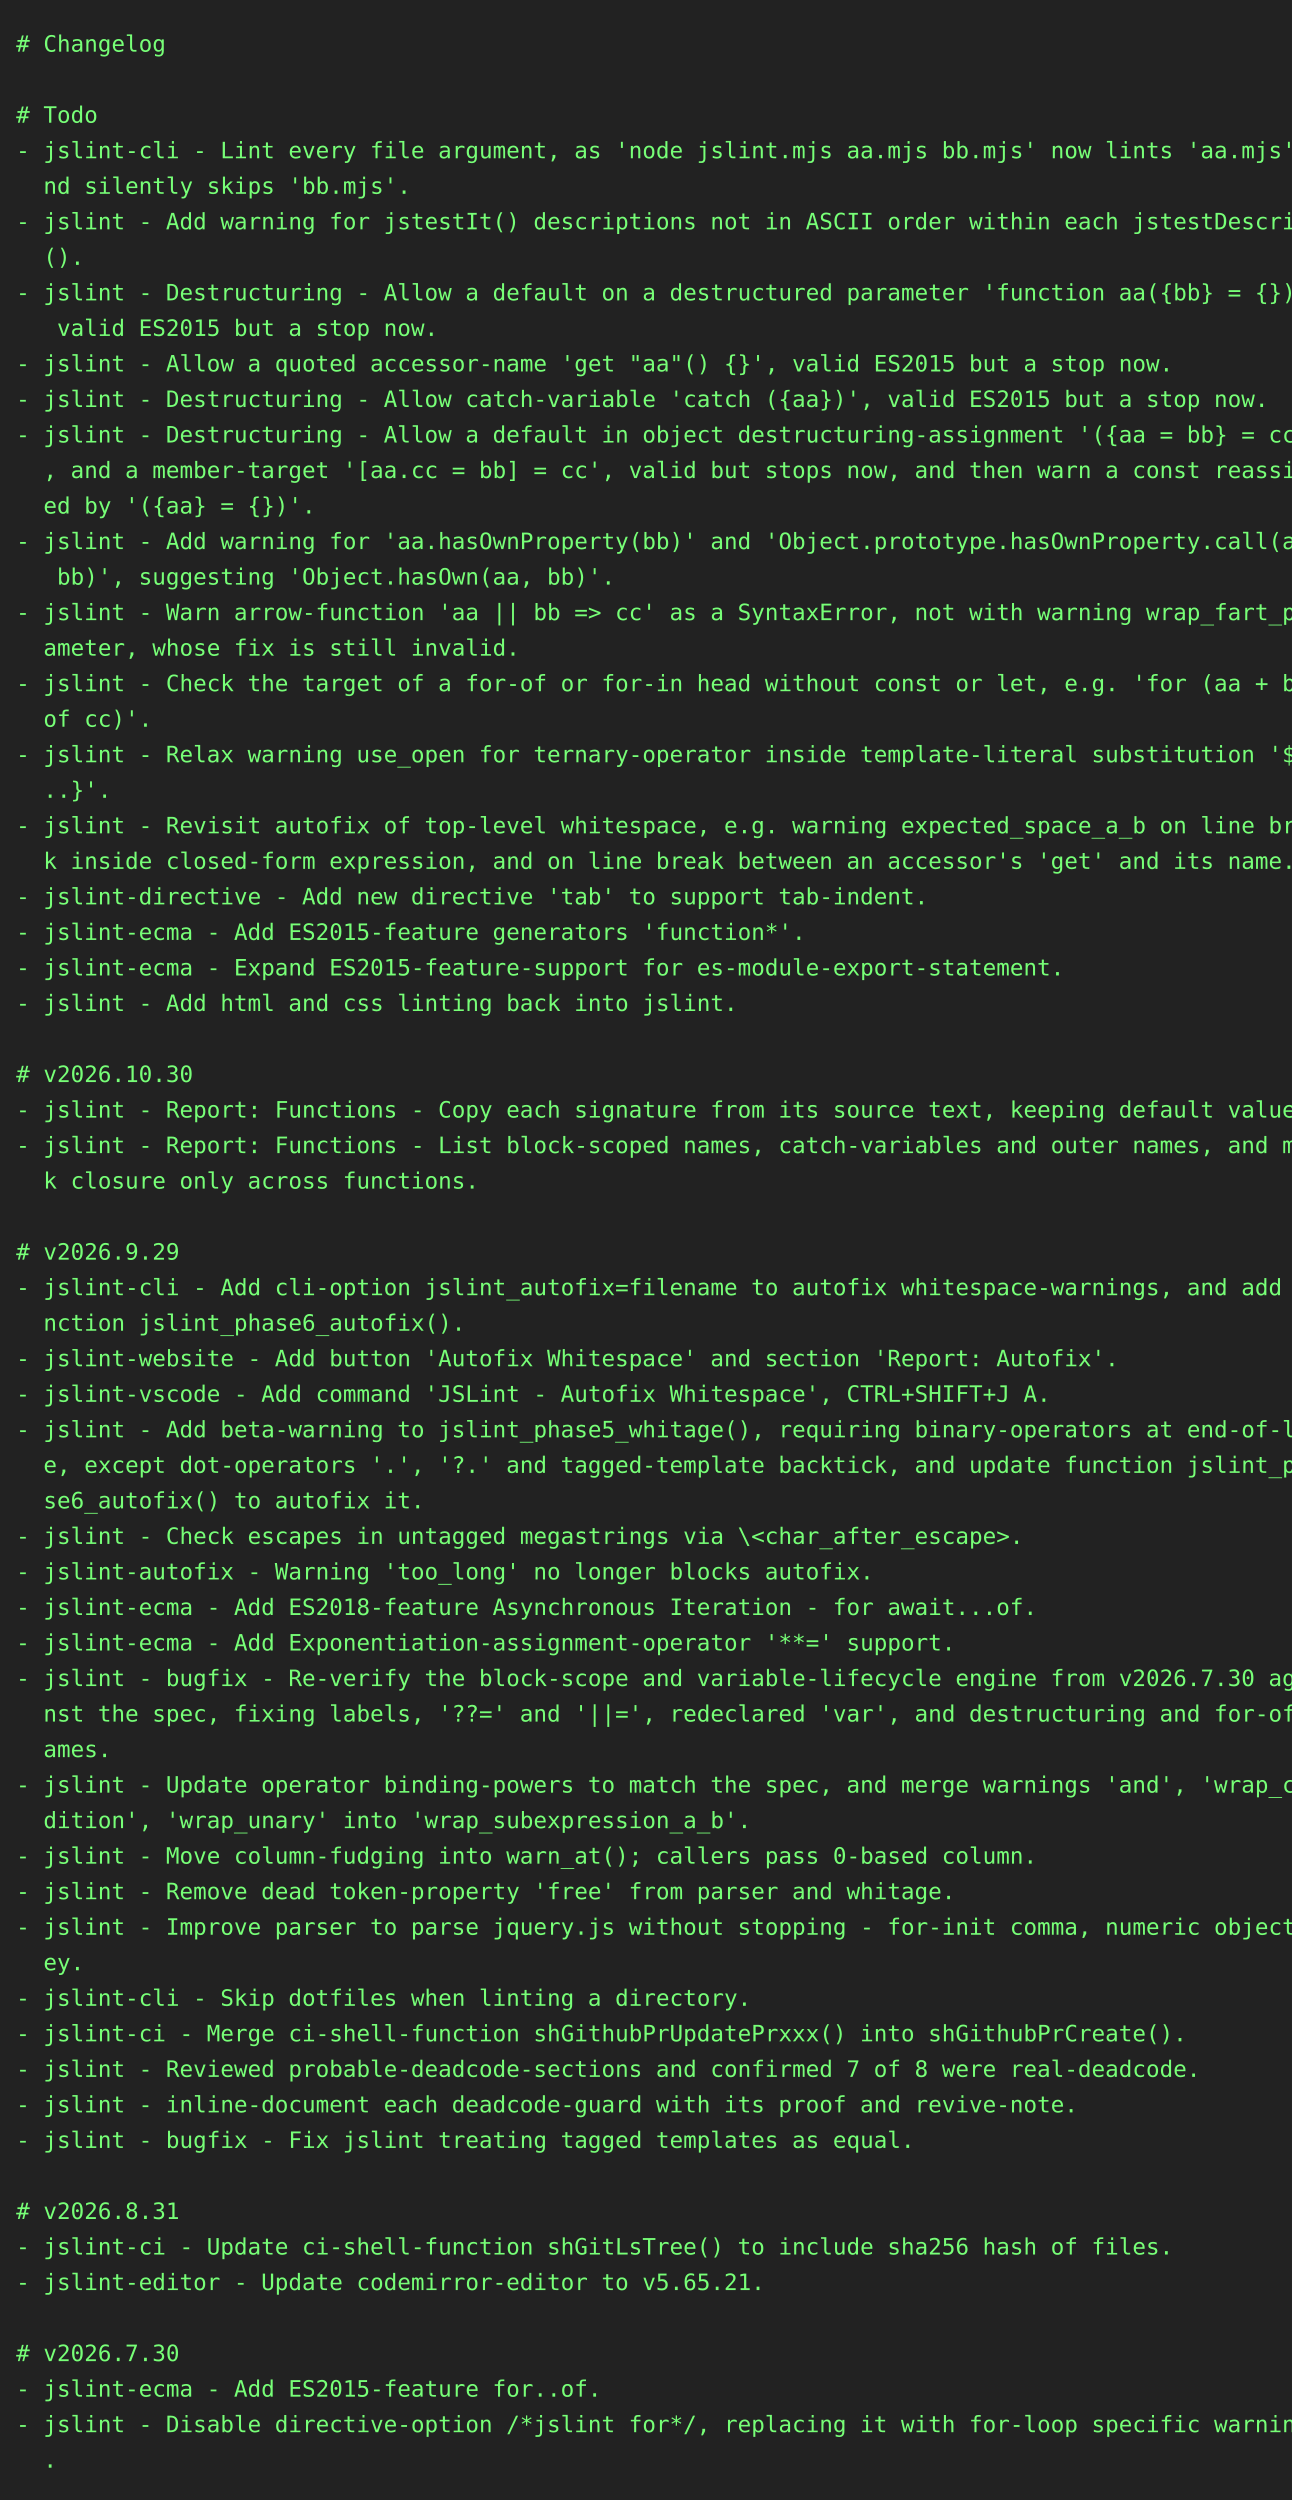
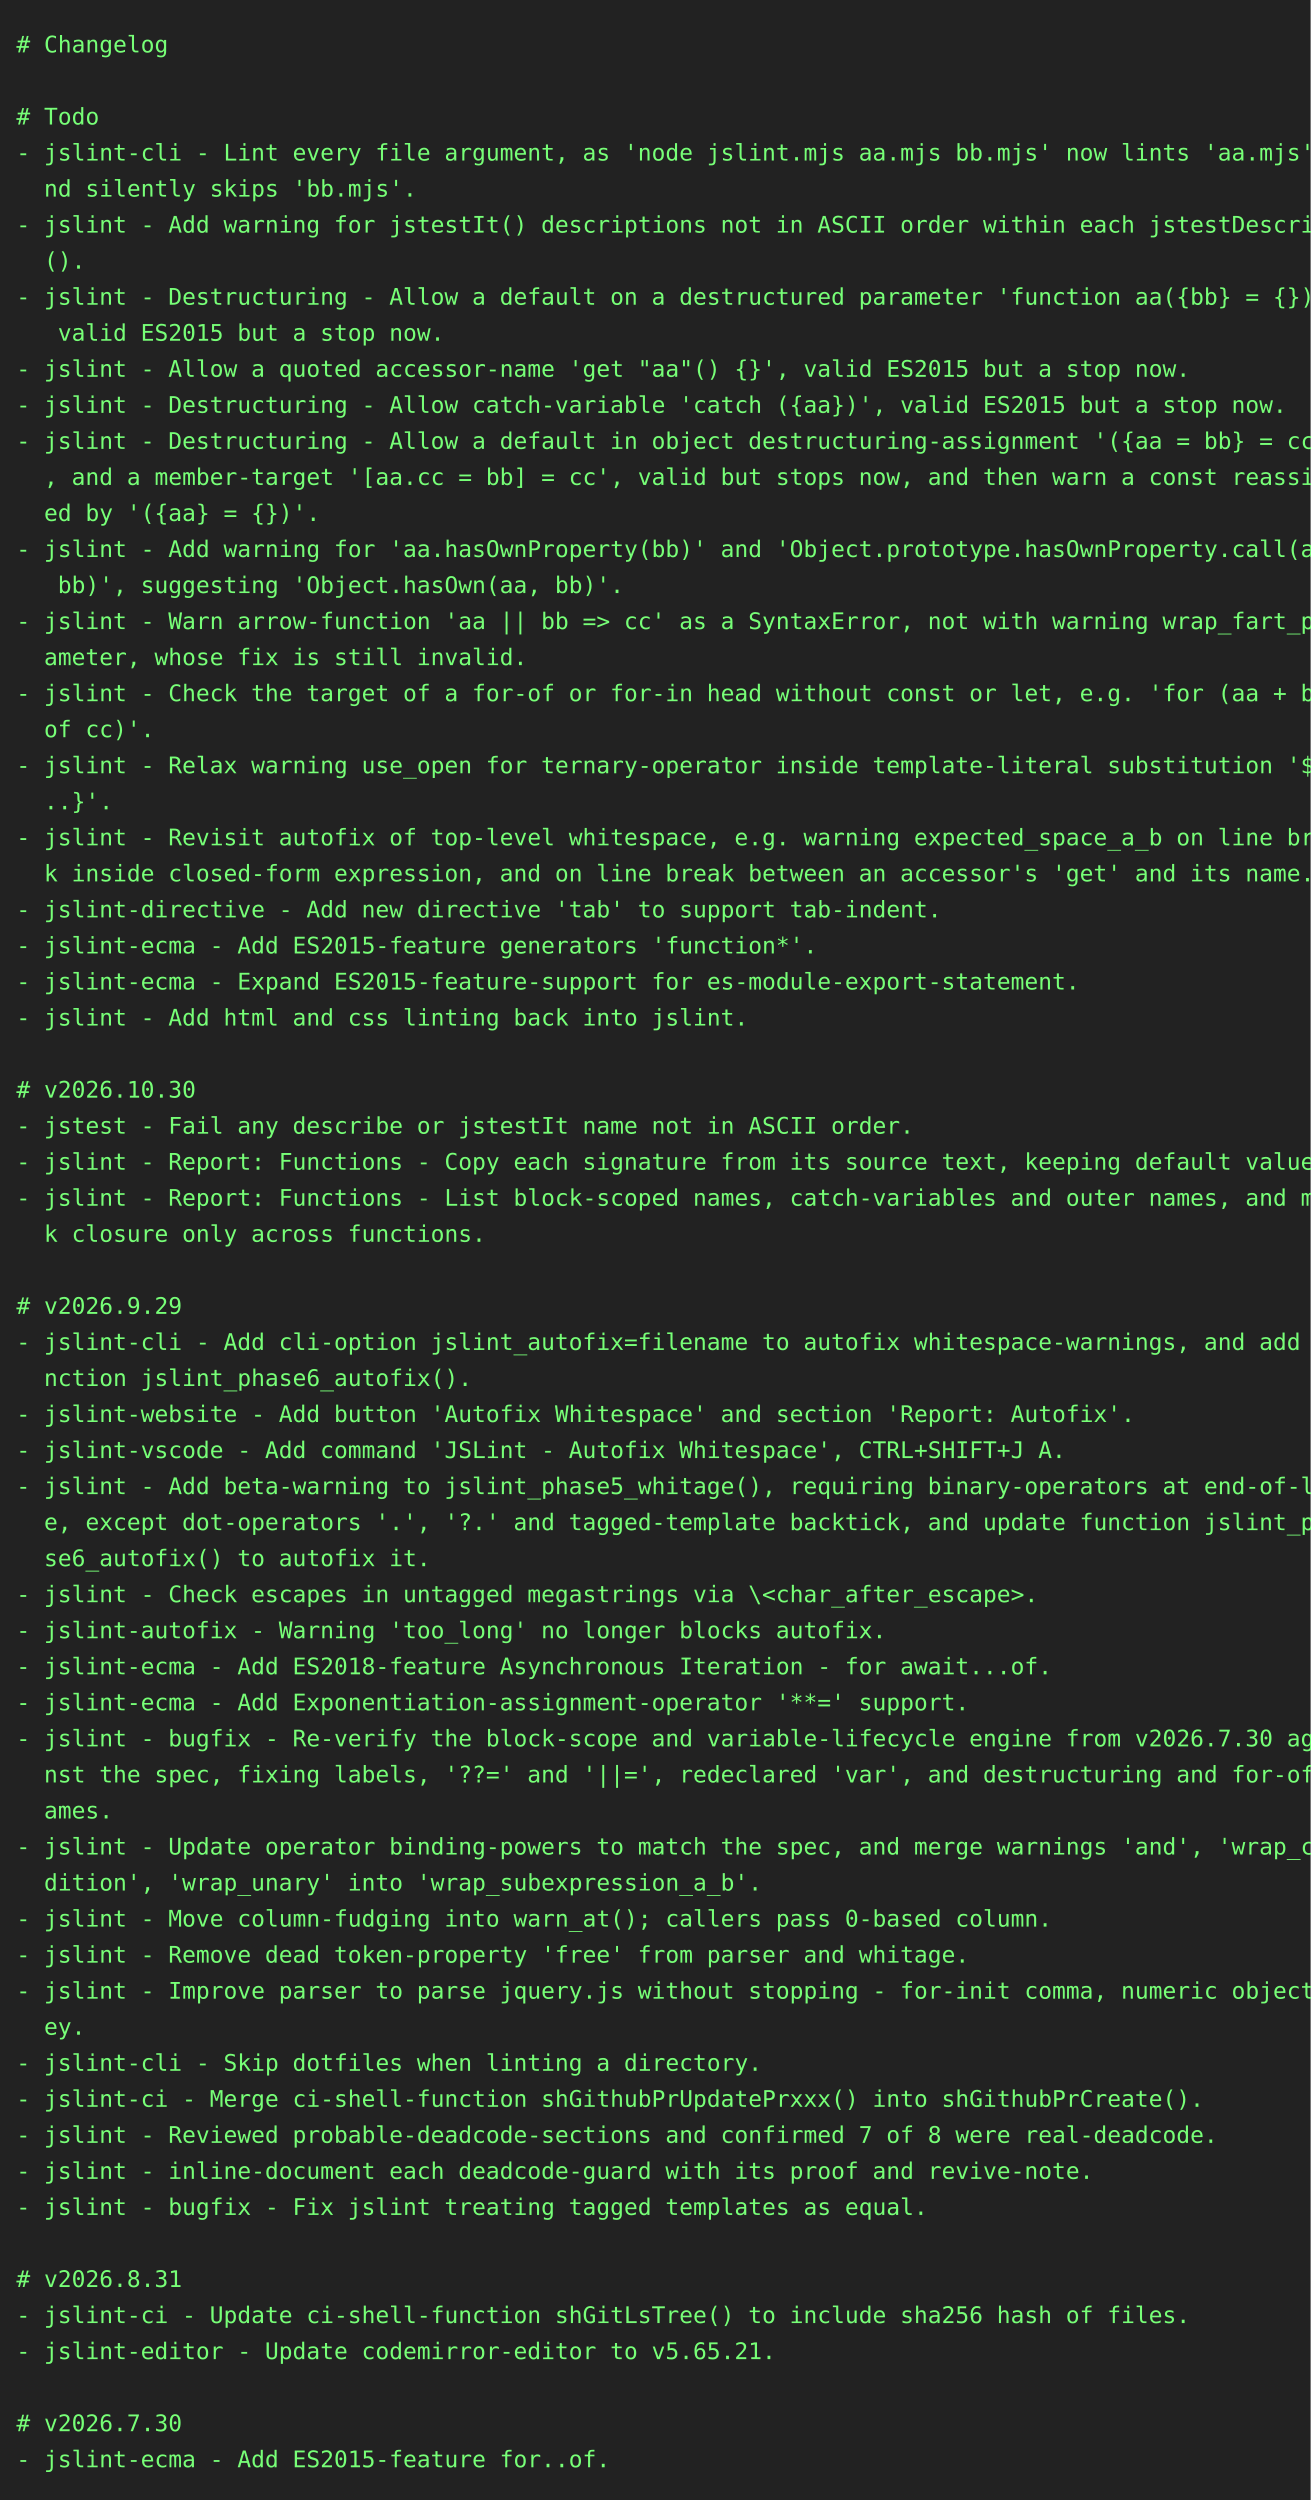
- <svg xmlns="http://www.w3.org/2000/svg" height="1548" width="800">
-   <rect height="1548" fill="#222" width="800" />
+ <svg xmlns="http://www.w3.org/2000/svg" height="1526" width="800">
+   <rect height="1526" fill="#222" width="800" />
  <text fill="#7f7" font-family="consolas, menlo, monospace" font-size="14" xml:space="preserve">
    <tspan lengthAdjust="spacingAndGlyphs" textLength="768" x="10" y="32"># Changelog                                                                                      </tspan>
    <tspan lengthAdjust="spacingAndGlyphs" textLength="768" x="10" y="54">                                                                                                 </tspan>
    <tspan lengthAdjust="spacingAndGlyphs" textLength="768" x="10" y="76"># Todo                                                                                           </tspan>
    <tspan lengthAdjust="spacingAndGlyphs" textLength="768" x="10" y="98">- jslint-cli - Lint every file argument, as 'node jslint.mjs aa.mjs bb.mjs' now lints 'aa.mjs' a\</tspan>
    <tspan lengthAdjust="spacingAndGlyphs" textLength="768" x="10" y="120">  nd silently skips 'bb.mjs'.                                                                    </tspan>
    <tspan lengthAdjust="spacingAndGlyphs" textLength="768" x="10" y="142">- jslint - Add warning for jstestIt() descriptions not in ASCII order within each jstestDescribe\</tspan>
    <tspan lengthAdjust="spacingAndGlyphs" textLength="768" x="10" y="164">  ().                                                                                            </tspan>
    <tspan lengthAdjust="spacingAndGlyphs" textLength="768" x="10" y="186">- jslint - Destructuring - Allow a default on a destructured parameter 'function aa({bb} = {})',\</tspan>
    <tspan lengthAdjust="spacingAndGlyphs" textLength="768" x="10" y="208">   valid ES2015 but a stop now.                                                                  </tspan>
    <tspan lengthAdjust="spacingAndGlyphs" textLength="768" x="10" y="230">- jslint - Allow a quoted accessor-name 'get "aa"() {}', valid ES2015 but a stop now.            </tspan>
    <tspan lengthAdjust="spacingAndGlyphs" textLength="768" x="10" y="252">- jslint - Destructuring - Allow catch-variable 'catch ({aa})', valid ES2015 but a stop now.     </tspan>
    <tspan lengthAdjust="spacingAndGlyphs" textLength="768" x="10" y="274">- jslint - Destructuring - Allow a default in object destructuring-assignment '({aa = bb} = cc)'\</tspan>
    <tspan lengthAdjust="spacingAndGlyphs" textLength="768" x="10" y="296">  , and a member-target '[aa.cc = bb] = cc', valid but stops now, and then warn a const reassign\</tspan>
    <tspan lengthAdjust="spacingAndGlyphs" textLength="768" x="10" y="318">  ed by '({aa} = {})'.                                                                           </tspan>
    <tspan lengthAdjust="spacingAndGlyphs" textLength="768" x="10" y="340">- jslint - Add warning for 'aa.hasOwnProperty(bb)' and 'Object.prototype.hasOwnProperty.call(aa,\</tspan>
    <tspan lengthAdjust="spacingAndGlyphs" textLength="768" x="10" y="362">   bb)', suggesting 'Object.hasOwn(aa, bb)'.                                                     </tspan>
    <tspan lengthAdjust="spacingAndGlyphs" textLength="768" x="10" y="384">- jslint - Warn arrow-function 'aa || bb =&gt; cc' as a SyntaxError, not with warning wrap_fart_par\</tspan>
    <tspan lengthAdjust="spacingAndGlyphs" textLength="768" x="10" y="406">  ameter, whose fix is still invalid.                                                            </tspan>
    <tspan lengthAdjust="spacingAndGlyphs" textLength="768" x="10" y="428">- jslint - Check the target of a for-of or for-in head without const or let, e.g. 'for (aa + bb \</tspan>
    <tspan lengthAdjust="spacingAndGlyphs" textLength="768" x="10" y="450">  of cc)'.                                                                                       </tspan>
    <tspan lengthAdjust="spacingAndGlyphs" textLength="768" x="10" y="472">- jslint - Relax warning use_open for ternary-operator inside template-literal substitution '${.\</tspan>
    <tspan lengthAdjust="spacingAndGlyphs" textLength="768" x="10" y="494">  ..}'.                                                                                          </tspan>
    <tspan lengthAdjust="spacingAndGlyphs" textLength="768" x="10" y="516">- jslint - Revisit autofix of top-level whitespace, e.g. warning expected_space_a_b on line brea\</tspan>
    <tspan lengthAdjust="spacingAndGlyphs" textLength="768" x="10" y="538">  k inside closed-form expression, and on line break between an accessor's 'get' and its name.   </tspan>
    <tspan lengthAdjust="spacingAndGlyphs" textLength="768" x="10" y="560">- jslint-directive - Add new directive 'tab' to support tab-indent.                              </tspan>
    <tspan lengthAdjust="spacingAndGlyphs" textLength="768" x="10" y="582">- jslint-ecma - Add ES2015-feature generators 'function*'.                                       </tspan>
    <tspan lengthAdjust="spacingAndGlyphs" textLength="768" x="10" y="604">- jslint-ecma - Expand ES2015-feature-support for es-module-export-statement.                    </tspan>
    <tspan lengthAdjust="spacingAndGlyphs" textLength="768" x="10" y="626">- jslint - Add html and css linting back into jslint.                                            </tspan>
    <tspan lengthAdjust="spacingAndGlyphs" textLength="768" x="10" y="648">                                                                                                 </tspan>
    <tspan lengthAdjust="spacingAndGlyphs" textLength="768" x="10" y="670"># v2026.10.30                                                                                    </tspan>
-     <tspan lengthAdjust="spacingAndGlyphs" textLength="768" x="10" y="692">- jslint - Report: Functions - Copy each signature from its source text, keeping default values. </tspan>
-     <tspan lengthAdjust="spacingAndGlyphs" textLength="768" x="10" y="714">- jslint - Report: Functions - List block-scoped names, catch-variables and outer names, and mar\</tspan>
-     <tspan lengthAdjust="spacingAndGlyphs" textLength="768" x="10" y="736">  k closure only across functions.                                                               </tspan>
-     <tspan lengthAdjust="spacingAndGlyphs" textLength="768" x="10" y="758">                                                                                                 </tspan>
-     <tspan lengthAdjust="spacingAndGlyphs" textLength="768" x="10" y="780"># v2026.9.29                                                                                     </tspan>
-     <tspan lengthAdjust="spacingAndGlyphs" textLength="768" x="10" y="802">- jslint-cli - Add cli-option jslint_autofix=filename to autofix whitespace-warnings, and add fu\</tspan>
-     <tspan lengthAdjust="spacingAndGlyphs" textLength="768" x="10" y="824">  nction jslint_phase6_autofix().                                                                </tspan>
-     <tspan lengthAdjust="spacingAndGlyphs" textLength="768" x="10" y="846">- jslint-website - Add button 'Autofix Whitespace' and section 'Report: Autofix'.                </tspan>
-     <tspan lengthAdjust="spacingAndGlyphs" textLength="768" x="10" y="868">- jslint-vscode - Add command 'JSLint - Autofix Whitespace', CTRL+SHIFT+J A.                     </tspan>
-     <tspan lengthAdjust="spacingAndGlyphs" textLength="768" x="10" y="890">- jslint - Add beta-warning to jslint_phase5_whitage(), requiring binary-operators at end-of-lin\</tspan>
-     <tspan lengthAdjust="spacingAndGlyphs" textLength="768" x="10" y="912">  e, except dot-operators '.', '?.' and tagged-template backtick, and update function jslint_pha\</tspan>
-     <tspan lengthAdjust="spacingAndGlyphs" textLength="768" x="10" y="934">  se6_autofix() to autofix it.                                                                   </tspan>
-     <tspan lengthAdjust="spacingAndGlyphs" textLength="768" x="10" y="956">- jslint - Check escapes in untagged megastrings via \&lt;char_after_escape&gt;.                       </tspan>
-     <tspan lengthAdjust="spacingAndGlyphs" textLength="768" x="10" y="978">- jslint-autofix - Warning 'too_long' no longer blocks autofix.                                  </tspan>
-     <tspan lengthAdjust="spacingAndGlyphs" textLength="768" x="10" y="1000">- jslint-ecma - Add ES2018-feature Asynchronous Iteration - for await...of.                      </tspan>
-     <tspan lengthAdjust="spacingAndGlyphs" textLength="768" x="10" y="1022">- jslint-ecma - Add Exponentiation-assignment-operator '**=' support.                            </tspan>
-     <tspan lengthAdjust="spacingAndGlyphs" textLength="768" x="10" y="1044">- jslint - bugfix - Re-verify the block-scope and variable-lifecycle engine from v2026.7.30 agai\</tspan>
-     <tspan lengthAdjust="spacingAndGlyphs" textLength="768" x="10" y="1066">  nst the spec, fixing labels, '??=' and '||=', redeclared 'var', and destructuring and for-of n\</tspan>
-     <tspan lengthAdjust="spacingAndGlyphs" textLength="768" x="10" y="1088">  ames.                                                                                          </tspan>
-     <tspan lengthAdjust="spacingAndGlyphs" textLength="768" x="10" y="1110">- jslint - Update operator binding-powers to match the spec, and merge warnings 'and', 'wrap_con\</tspan>
-     <tspan lengthAdjust="spacingAndGlyphs" textLength="768" x="10" y="1132">  dition', 'wrap_unary' into 'wrap_subexpression_a_b'.                                           </tspan>
-     <tspan lengthAdjust="spacingAndGlyphs" textLength="768" x="10" y="1154">- jslint - Move column-fudging into warn_at(); callers pass 0-based column.                      </tspan>
-     <tspan lengthAdjust="spacingAndGlyphs" textLength="768" x="10" y="1176">- jslint - Remove dead token-property 'free' from parser and whitage.                            </tspan>
-     <tspan lengthAdjust="spacingAndGlyphs" textLength="768" x="10" y="1198">- jslint - Improve parser to parse jquery.js without stopping - for-init comma, numeric object-k\</tspan>
-     <tspan lengthAdjust="spacingAndGlyphs" textLength="768" x="10" y="1220">  ey.                                                                                            </tspan>
-     <tspan lengthAdjust="spacingAndGlyphs" textLength="768" x="10" y="1242">- jslint-cli - Skip dotfiles when linting a directory.                                           </tspan>
-     <tspan lengthAdjust="spacingAndGlyphs" textLength="768" x="10" y="1264">- jslint-ci - Merge ci-shell-function shGithubPrUpdatePrxxx() into shGithubPrCreate().           </tspan>
-     <tspan lengthAdjust="spacingAndGlyphs" textLength="768" x="10" y="1286">- jslint - Reviewed probable-deadcode-sections and confirmed 7 of 8 were real-deadcode.          </tspan>
-     <tspan lengthAdjust="spacingAndGlyphs" textLength="768" x="10" y="1308">- jslint - inline-document each deadcode-guard with its proof and revive-note.                   </tspan>
-     <tspan lengthAdjust="spacingAndGlyphs" textLength="768" x="10" y="1330">- jslint - bugfix - Fix jslint treating tagged templates as equal.                               </tspan>
-     <tspan lengthAdjust="spacingAndGlyphs" textLength="768" x="10" y="1352">                                                                                                 </tspan>
-     <tspan lengthAdjust="spacingAndGlyphs" textLength="768" x="10" y="1374"># v2026.8.31                                                                                     </tspan>
-     <tspan lengthAdjust="spacingAndGlyphs" textLength="768" x="10" y="1396">- jslint-ci - Update ci-shell-function shGitLsTree() to include sha256 hash of files.            </tspan>
-     <tspan lengthAdjust="spacingAndGlyphs" textLength="768" x="10" y="1418">- jslint-editor - Update codemirror-editor to v5.65.21.                                          </tspan>
-     <tspan lengthAdjust="spacingAndGlyphs" textLength="768" x="10" y="1440">                                                                                                 </tspan>
-     <tspan lengthAdjust="spacingAndGlyphs" textLength="768" x="10" y="1462"># v2026.7.30                                                                                     </tspan>
-     <tspan lengthAdjust="spacingAndGlyphs" textLength="768" x="10" y="1484">- jslint-ecma - Add ES2015-feature for..of.                                                      </tspan>
-     <tspan lengthAdjust="spacingAndGlyphs" textLength="768" x="10" y="1506">- jslint - Disable directive-option /*jslint for*/, replacing it with for-loop specific warnings\</tspan>
-     <tspan lengthAdjust="spacingAndGlyphs" textLength="768" x="10" y="1528">  .                                                                                              </tspan>
+     <tspan lengthAdjust="spacingAndGlyphs" textLength="768" x="10" y="692">- jstest - Fail any describe or jstestIt name not in ASCII order.                                </tspan>
+     <tspan lengthAdjust="spacingAndGlyphs" textLength="768" x="10" y="714">- jslint - Report: Functions - Copy each signature from its source text, keeping default values. </tspan>
+     <tspan lengthAdjust="spacingAndGlyphs" textLength="768" x="10" y="736">- jslint - Report: Functions - List block-scoped names, catch-variables and outer names, and mar\</tspan>
+     <tspan lengthAdjust="spacingAndGlyphs" textLength="768" x="10" y="758">  k closure only across functions.                                                               </tspan>
+     <tspan lengthAdjust="spacingAndGlyphs" textLength="768" x="10" y="780">                                                                                                 </tspan>
+     <tspan lengthAdjust="spacingAndGlyphs" textLength="768" x="10" y="802"># v2026.9.29                                                                                     </tspan>
+     <tspan lengthAdjust="spacingAndGlyphs" textLength="768" x="10" y="824">- jslint-cli - Add cli-option jslint_autofix=filename to autofix whitespace-warnings, and add fu\</tspan>
+     <tspan lengthAdjust="spacingAndGlyphs" textLength="768" x="10" y="846">  nction jslint_phase6_autofix().                                                                </tspan>
+     <tspan lengthAdjust="spacingAndGlyphs" textLength="768" x="10" y="868">- jslint-website - Add button 'Autofix Whitespace' and section 'Report: Autofix'.                </tspan>
+     <tspan lengthAdjust="spacingAndGlyphs" textLength="768" x="10" y="890">- jslint-vscode - Add command 'JSLint - Autofix Whitespace', CTRL+SHIFT+J A.                     </tspan>
+     <tspan lengthAdjust="spacingAndGlyphs" textLength="768" x="10" y="912">- jslint - Add beta-warning to jslint_phase5_whitage(), requiring binary-operators at end-of-lin\</tspan>
+     <tspan lengthAdjust="spacingAndGlyphs" textLength="768" x="10" y="934">  e, except dot-operators '.', '?.' and tagged-template backtick, and update function jslint_pha\</tspan>
+     <tspan lengthAdjust="spacingAndGlyphs" textLength="768" x="10" y="956">  se6_autofix() to autofix it.                                                                   </tspan>
+     <tspan lengthAdjust="spacingAndGlyphs" textLength="768" x="10" y="978">- jslint - Check escapes in untagged megastrings via \&lt;char_after_escape&gt;.                       </tspan>
+     <tspan lengthAdjust="spacingAndGlyphs" textLength="768" x="10" y="1000">- jslint-autofix - Warning 'too_long' no longer blocks autofix.                                  </tspan>
+     <tspan lengthAdjust="spacingAndGlyphs" textLength="768" x="10" y="1022">- jslint-ecma - Add ES2018-feature Asynchronous Iteration - for await...of.                      </tspan>
+     <tspan lengthAdjust="spacingAndGlyphs" textLength="768" x="10" y="1044">- jslint-ecma - Add Exponentiation-assignment-operator '**=' support.                            </tspan>
+     <tspan lengthAdjust="spacingAndGlyphs" textLength="768" x="10" y="1066">- jslint - bugfix - Re-verify the block-scope and variable-lifecycle engine from v2026.7.30 agai\</tspan>
+     <tspan lengthAdjust="spacingAndGlyphs" textLength="768" x="10" y="1088">  nst the spec, fixing labels, '??=' and '||=', redeclared 'var', and destructuring and for-of n\</tspan>
+     <tspan lengthAdjust="spacingAndGlyphs" textLength="768" x="10" y="1110">  ames.                                                                                          </tspan>
+     <tspan lengthAdjust="spacingAndGlyphs" textLength="768" x="10" y="1132">- jslint - Update operator binding-powers to match the spec, and merge warnings 'and', 'wrap_con\</tspan>
+     <tspan lengthAdjust="spacingAndGlyphs" textLength="768" x="10" y="1154">  dition', 'wrap_unary' into 'wrap_subexpression_a_b'.                                           </tspan>
+     <tspan lengthAdjust="spacingAndGlyphs" textLength="768" x="10" y="1176">- jslint - Move column-fudging into warn_at(); callers pass 0-based column.                      </tspan>
+     <tspan lengthAdjust="spacingAndGlyphs" textLength="768" x="10" y="1198">- jslint - Remove dead token-property 'free' from parser and whitage.                            </tspan>
+     <tspan lengthAdjust="spacingAndGlyphs" textLength="768" x="10" y="1220">- jslint - Improve parser to parse jquery.js without stopping - for-init comma, numeric object-k\</tspan>
+     <tspan lengthAdjust="spacingAndGlyphs" textLength="768" x="10" y="1242">  ey.                                                                                            </tspan>
+     <tspan lengthAdjust="spacingAndGlyphs" textLength="768" x="10" y="1264">- jslint-cli - Skip dotfiles when linting a directory.                                           </tspan>
+     <tspan lengthAdjust="spacingAndGlyphs" textLength="768" x="10" y="1286">- jslint-ci - Merge ci-shell-function shGithubPrUpdatePrxxx() into shGithubPrCreate().           </tspan>
+     <tspan lengthAdjust="spacingAndGlyphs" textLength="768" x="10" y="1308">- jslint - Reviewed probable-deadcode-sections and confirmed 7 of 8 were real-deadcode.          </tspan>
+     <tspan lengthAdjust="spacingAndGlyphs" textLength="768" x="10" y="1330">- jslint - inline-document each deadcode-guard with its proof and revive-note.                   </tspan>
+     <tspan lengthAdjust="spacingAndGlyphs" textLength="768" x="10" y="1352">- jslint - bugfix - Fix jslint treating tagged templates as equal.                               </tspan>
+     <tspan lengthAdjust="spacingAndGlyphs" textLength="768" x="10" y="1374">                                                                                                 </tspan>
+     <tspan lengthAdjust="spacingAndGlyphs" textLength="768" x="10" y="1396"># v2026.8.31                                                                                     </tspan>
+     <tspan lengthAdjust="spacingAndGlyphs" textLength="768" x="10" y="1418">- jslint-ci - Update ci-shell-function shGitLsTree() to include sha256 hash of files.            </tspan>
+     <tspan lengthAdjust="spacingAndGlyphs" textLength="768" x="10" y="1440">- jslint-editor - Update codemirror-editor to v5.65.21.                                          </tspan>
+     <tspan lengthAdjust="spacingAndGlyphs" textLength="768" x="10" y="1462">                                                                                                 </tspan>
+     <tspan lengthAdjust="spacingAndGlyphs" textLength="768" x="10" y="1484"># v2026.7.30                                                                                     </tspan>
+     <tspan lengthAdjust="spacingAndGlyphs" textLength="768" x="10" y="1506">- jslint-ecma - Add ES2015-feature for..of.                                                      </tspan>
  </text>
</svg>
